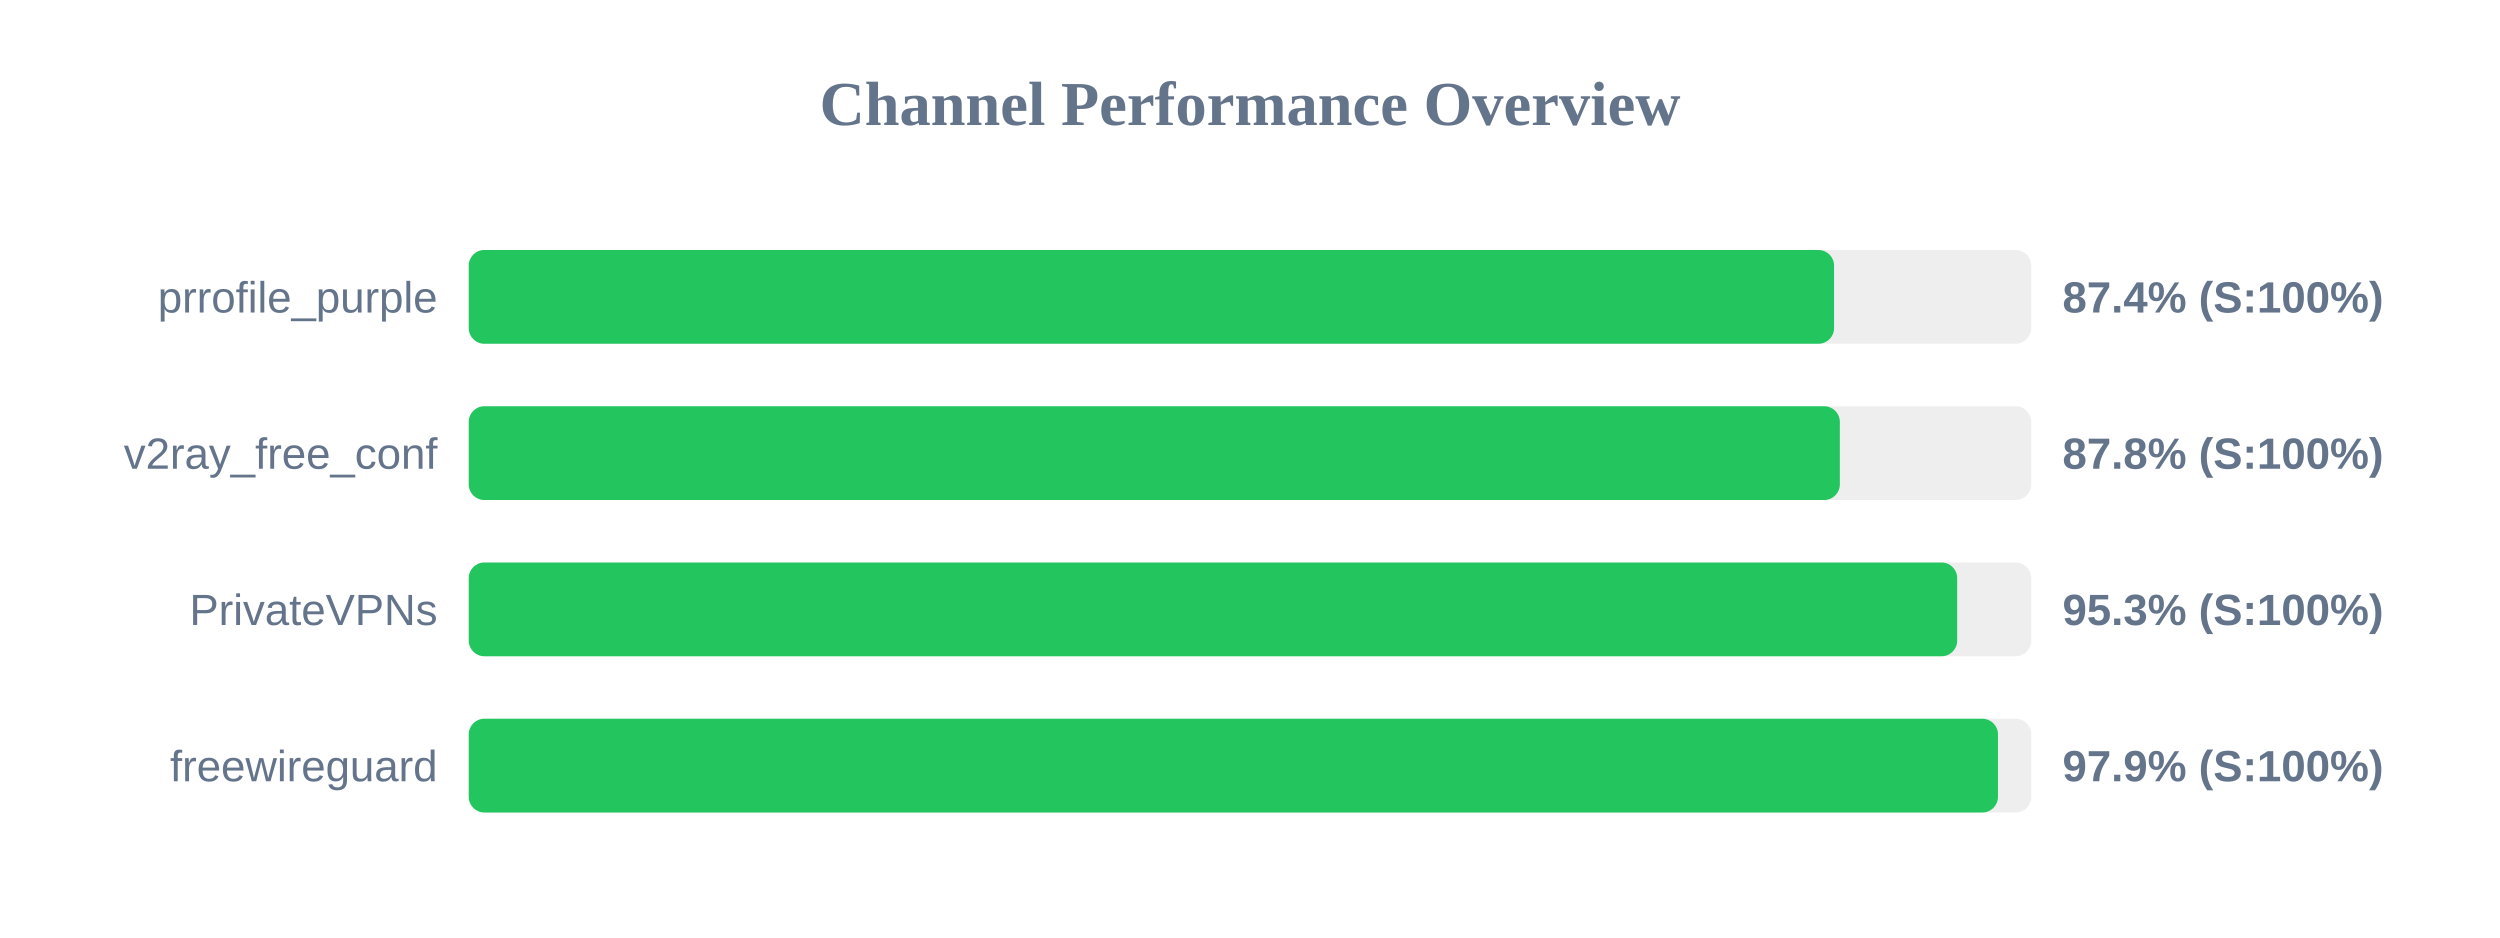
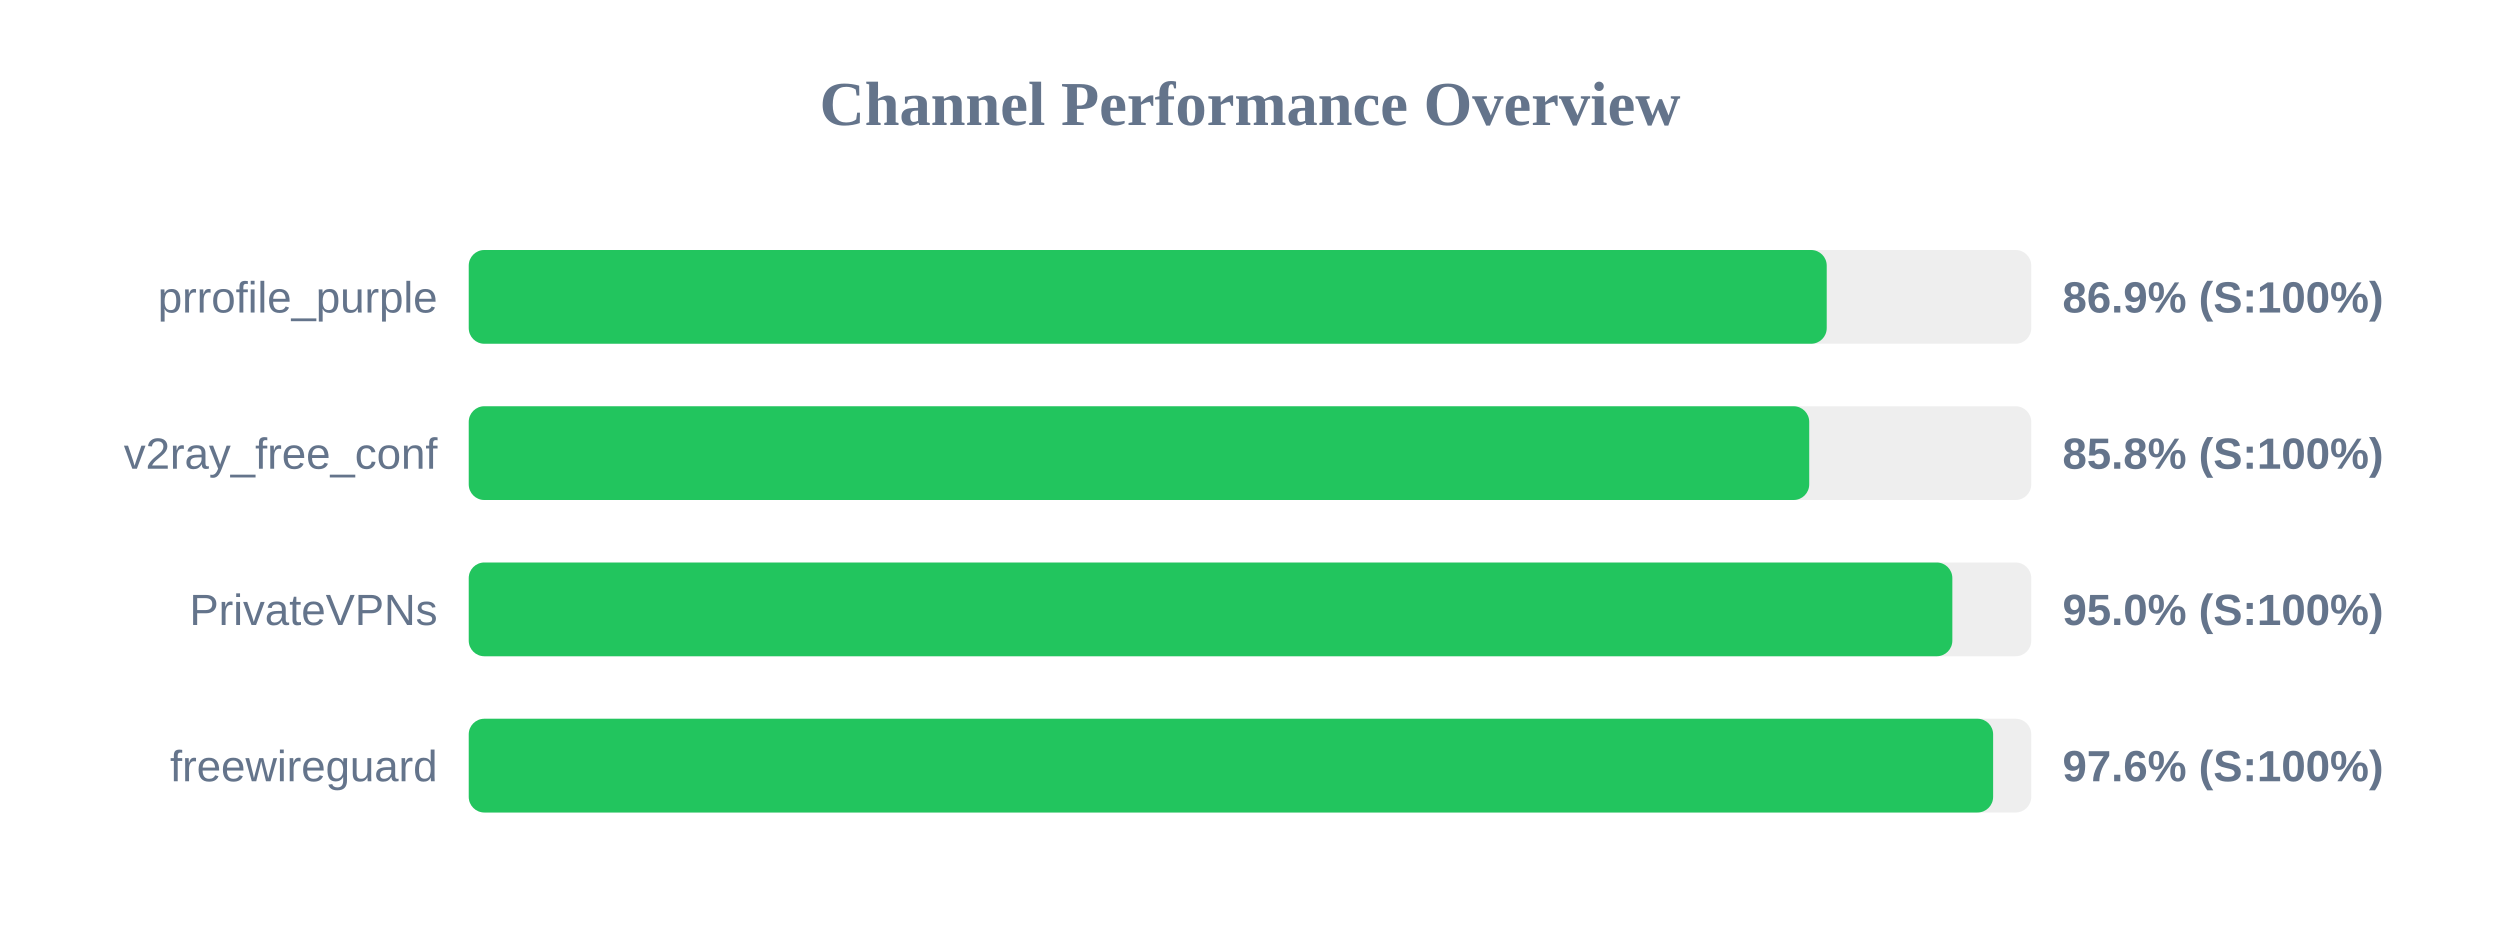
<svg xmlns="http://www.w3.org/2000/svg" width="800" height="300" version="1.1">
  <style>
        .row { font: 14px Arial; fill: #64748b; }
        .score { font: bold 14px Arial; fill: #64748b; }
    </style>
  <text x="400" y="40" text-anchor="middle" font-size="20px" font-weight="bold" fill="#64748b">Channel Performance Overview</text>
  <rect x="150" y="80" width="500" height="30" fill="#eee" rx="5" />
-   <rect x="150" y="80" width="436.9" height="30" fill="#22c55e" rx="5" />
+   <rect x="150" y="80" width="434.55" height="30" fill="#22c55e" rx="5" />
  <text x="140" y="100" text-anchor="end" class="row">prrofile_purple</text>
-   <text x="660" y="100" text-anchor="start" class="score">87.4% (S:100%)</text>
+   <text x="660" y="100" text-anchor="start" class="score">86.9% (S:100%)</text>
  <rect x="150" y="130" width="500" height="30" fill="#eee" rx="5" />
-   <rect x="150" y="130" width="438.75" height="30" fill="#22c55e" rx="5" />
+   <rect x="150" y="130" width="428.95" height="30" fill="#22c55e" rx="5" />
  <text x="140" y="150" text-anchor="end" class="row">v2ray_free_conf</text>
-   <text x="660" y="150" text-anchor="start" class="score">87.8% (S:100%)</text>
+   <text x="660" y="150" text-anchor="start" class="score">85.8% (S:100%)</text>
  <rect x="150" y="180" width="500" height="30" fill="#eee" rx="5" />
-   <rect x="150" y="180" width="476.3" height="30" fill="#22c55e" rx="5" />
+   <rect x="150" y="180" width="474.75" height="30" fill="#22c55e" rx="5" />
  <text x="140" y="200" text-anchor="end" class="row">PrivateVPNs</text>
-   <text x="660" y="200" text-anchor="start" class="score">95.3% (S:100%)</text>
+   <text x="660" y="200" text-anchor="start" class="score">95.0% (S:100%)</text>
  <rect x="150" y="230" width="500" height="30" fill="#eee" rx="5" />
-   <rect x="150" y="230" width="489.35" height="30" fill="#22c55e" rx="5" />
+   <rect x="150" y="230" width="487.8" height="30" fill="#22c55e" rx="5" />
  <text x="140" y="250" text-anchor="end" class="row">freewireguard</text>
-   <text x="660" y="250" text-anchor="start" class="score">97.9% (S:100%)</text>
+   <text x="660" y="250" text-anchor="start" class="score">97.6% (S:100%)</text>
</svg>
